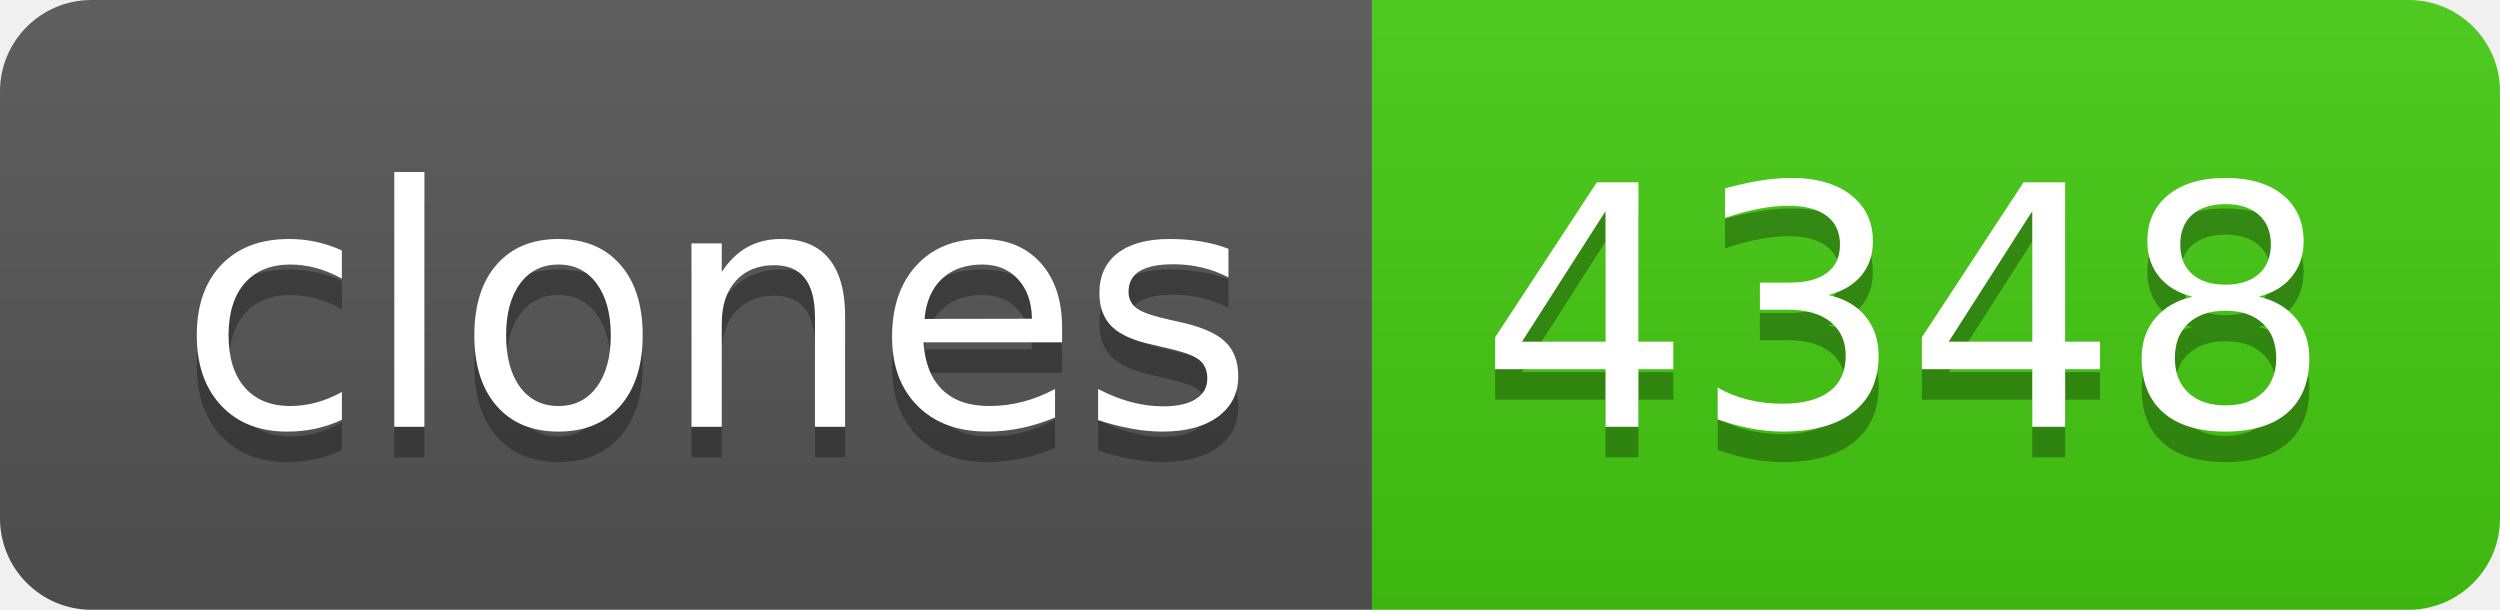
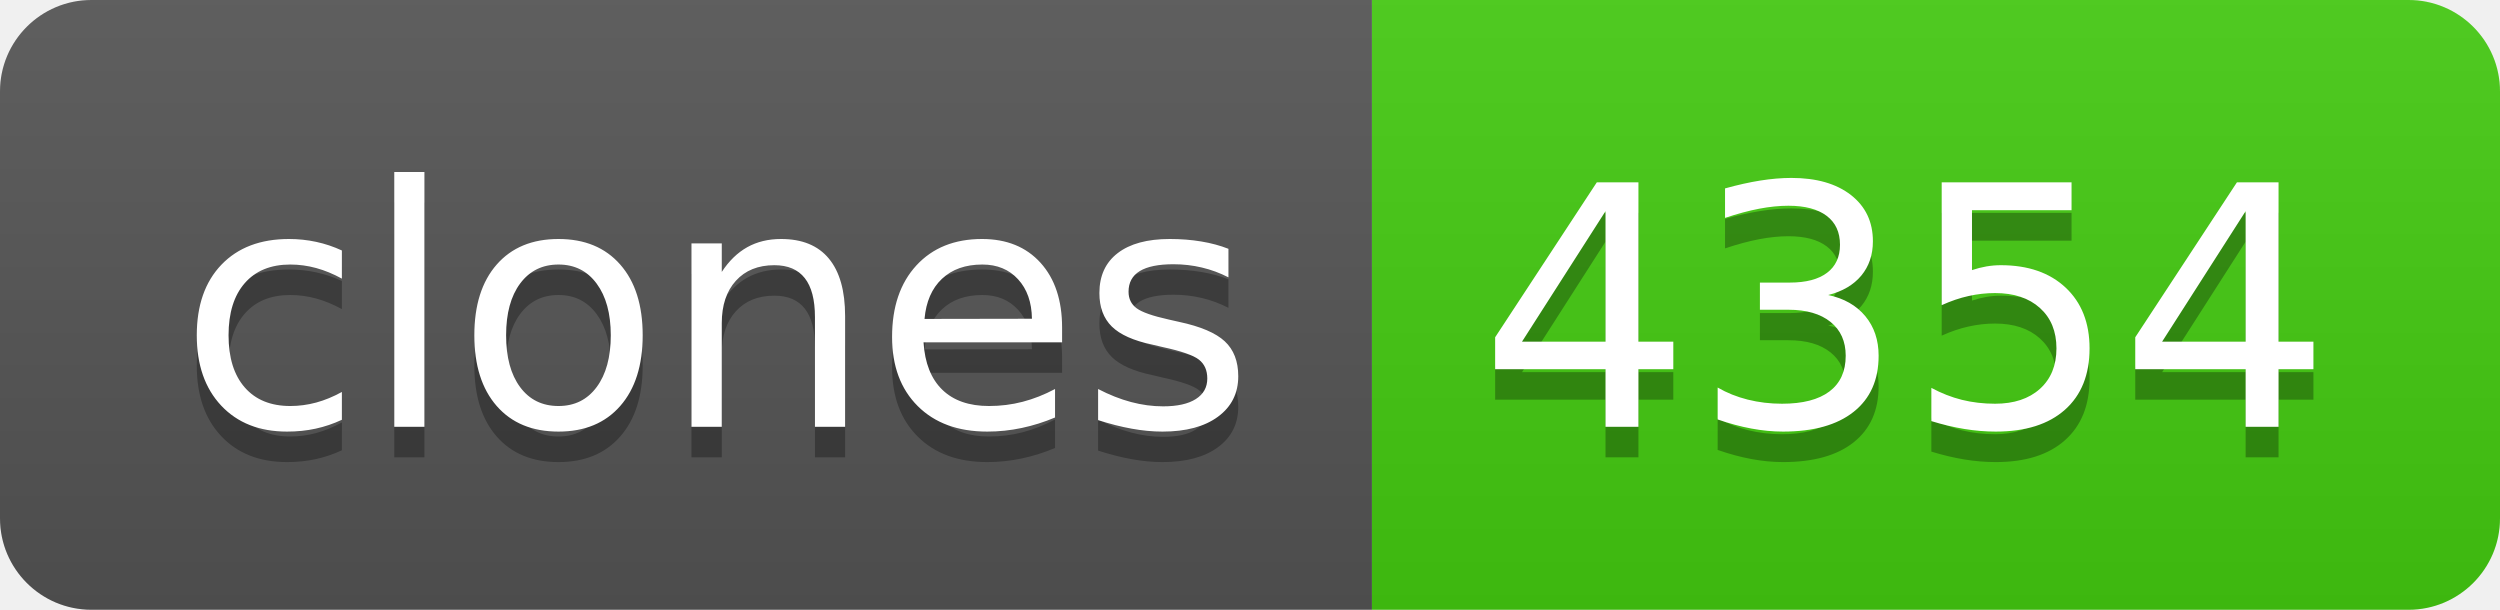
- <svg xmlns="http://www.w3.org/2000/svg" width="82" height="20" role="img" aria-label="clones: 4348">
+ <svg xmlns="http://www.w3.org/2000/svg" width="82" height="20" role="img" aria-label="clones: 4354">
  <linearGradient id="s" x2="0" y2="100%">
    <stop offset="0" stop-color="#bbb" stop-opacity=".1" />
    <stop offset="1" stop-opacity=".1" />
  </linearGradient>
  <clipPath id="r">
    <rect width="82" height="20" rx="3" fill="#fff" />
  </clipPath>
  <g clip-path="url(#r)">
    <rect width="45" height="20" fill="#555" />
    <rect x="45" width="37" height="20" fill="#4c1" />
    <rect width="82" height="20" fill="url(#s)" />
  </g>
  <g fill="#fff" text-anchor="middle" font-family="Verdana,Geneva,DejaVu Sans,sans-serif" text-rendering="geometricPrecision" font-size="110">
    <text aria-hidden="true" x="235" y="150" fill="#010101" fill-opacity=".3" transform="scale(.1)" textLength="350">clones</text>
    <text x="235" y="140" transform="scale(.1)" fill="#fff" textLength="350">clones</text>
-     <text aria-hidden="true" x="625" y="150" fill="#010101" fill-opacity=".3" transform="scale(.1)" textLength="270">4348</text>
-     <text x="625" y="140" transform="scale(.1)" fill="#fff" textLength="270">4348</text>
+     <text aria-hidden="true" x="625" y="150" fill="#010101" fill-opacity=".3" transform="scale(.1)" textLength="270">4354</text>
+     <text x="625" y="140" transform="scale(.1)" fill="#fff" textLength="270">4354</text>
  </g>
</svg>
